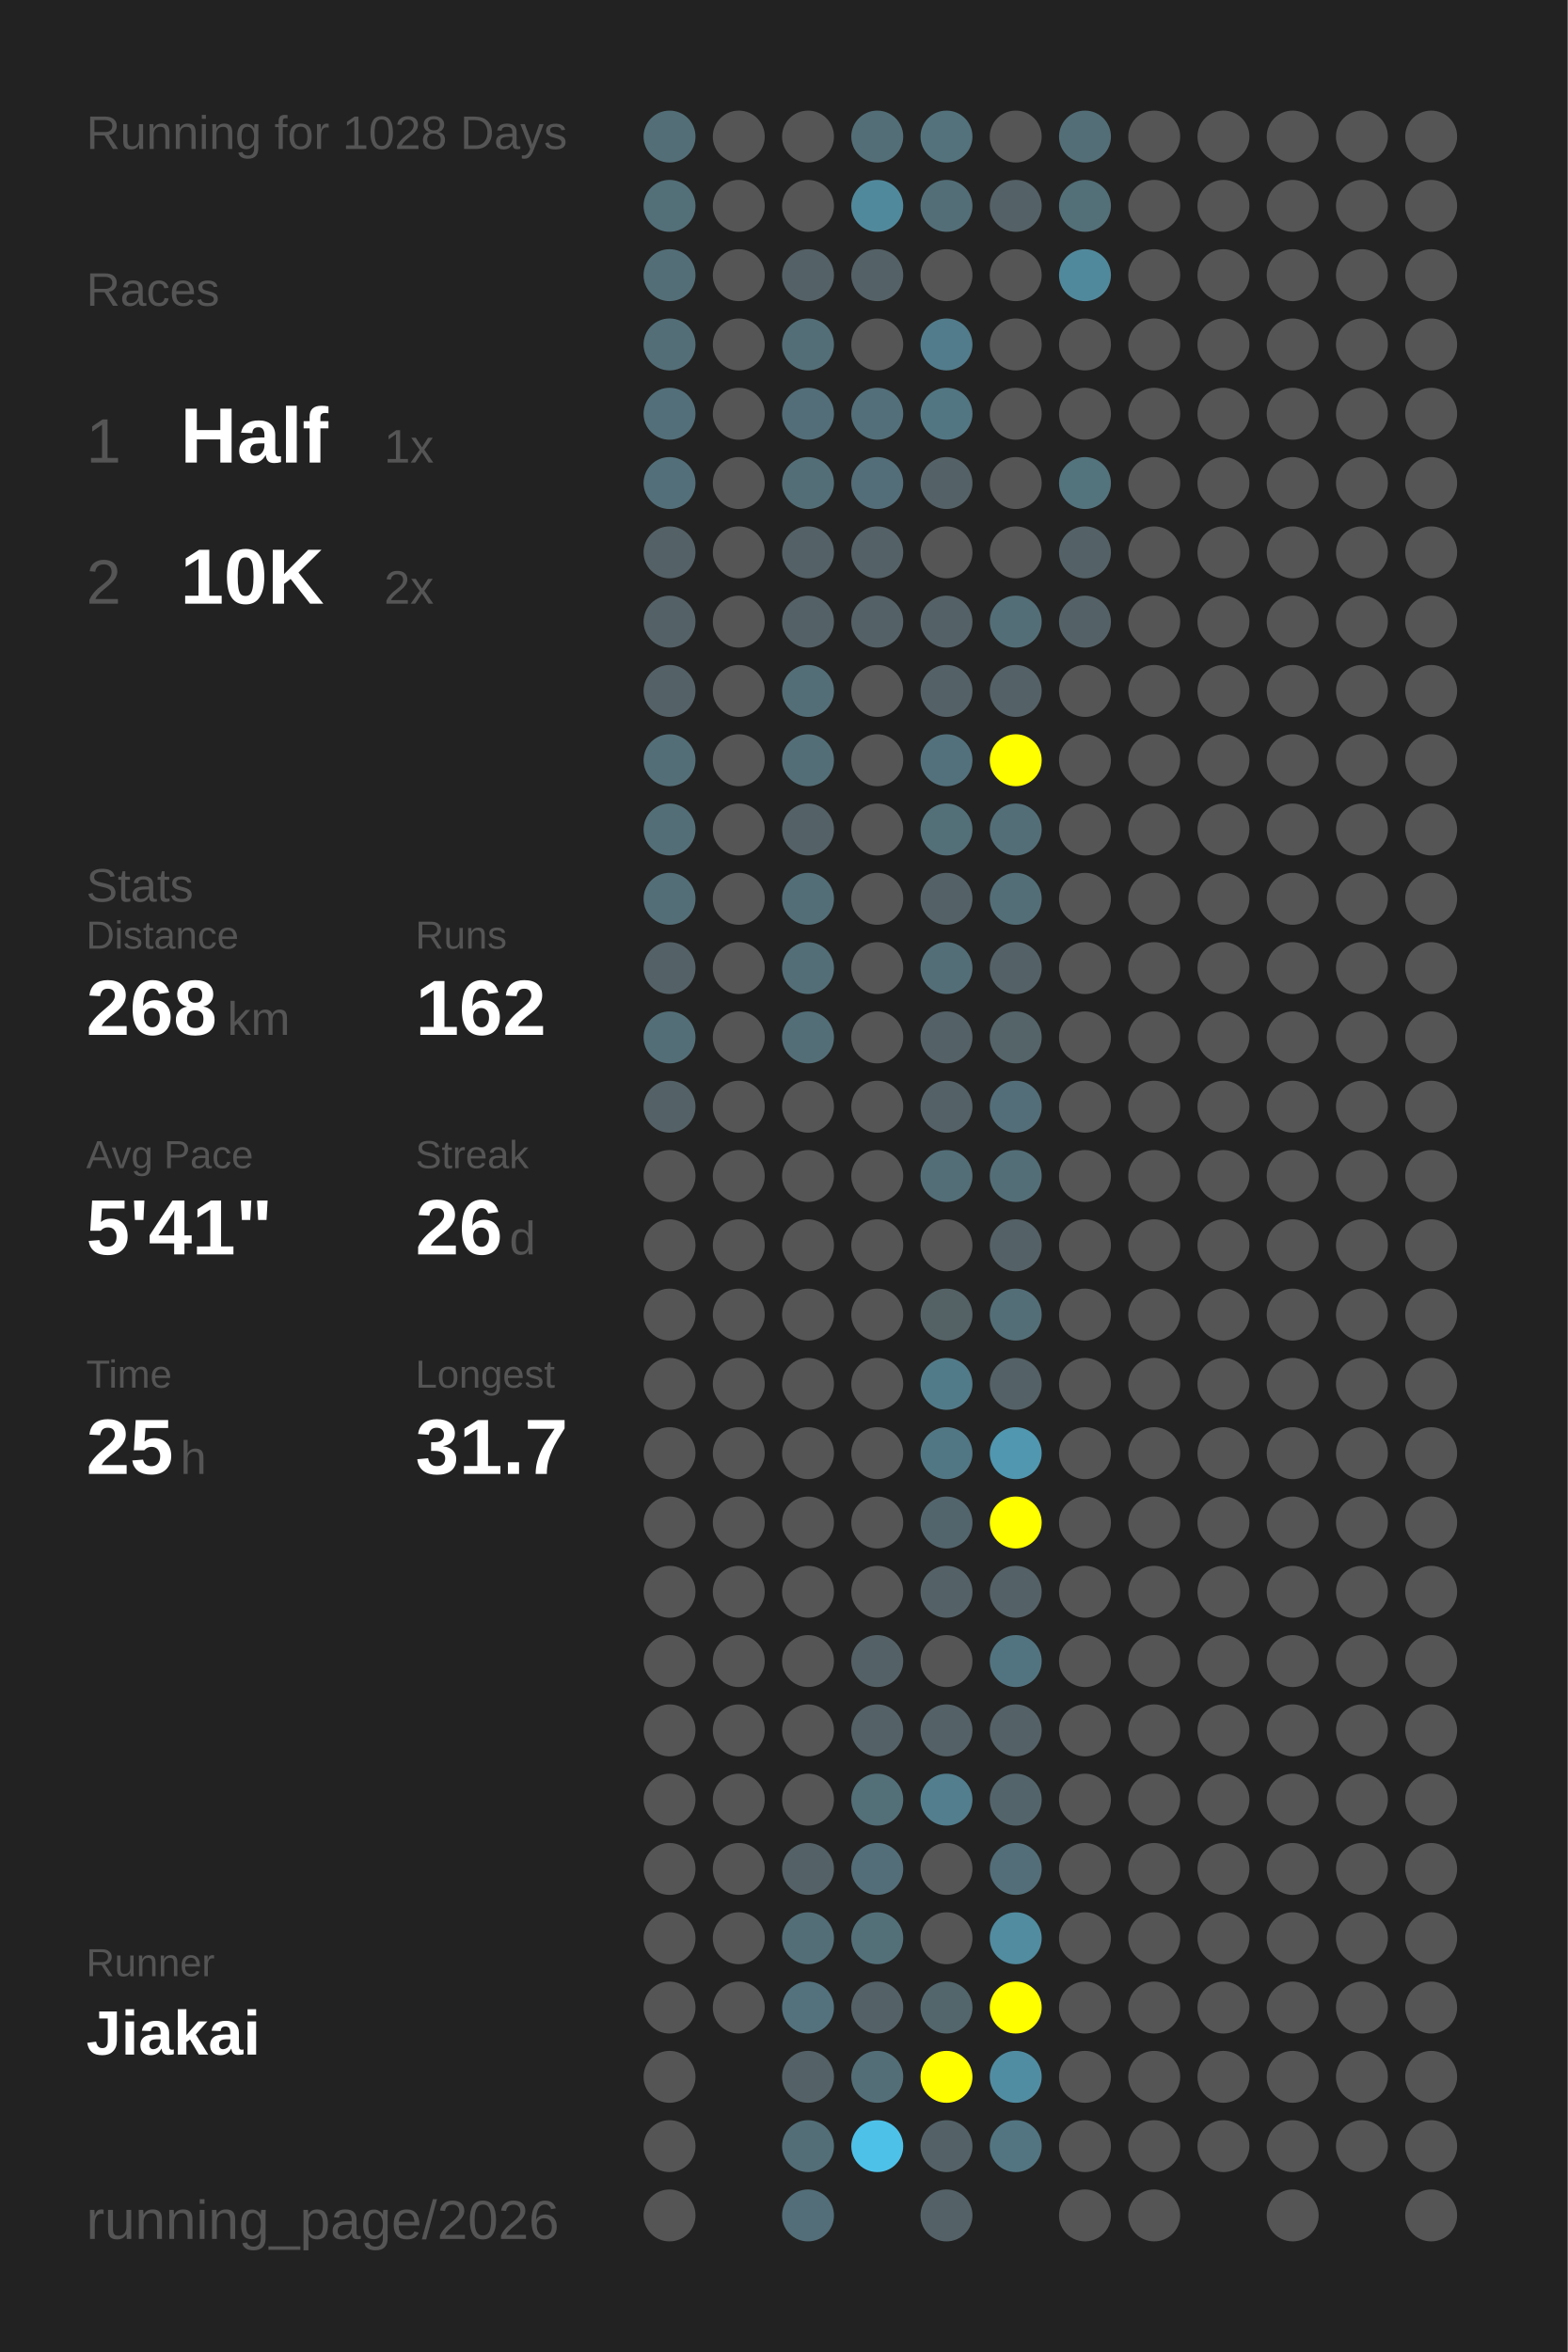
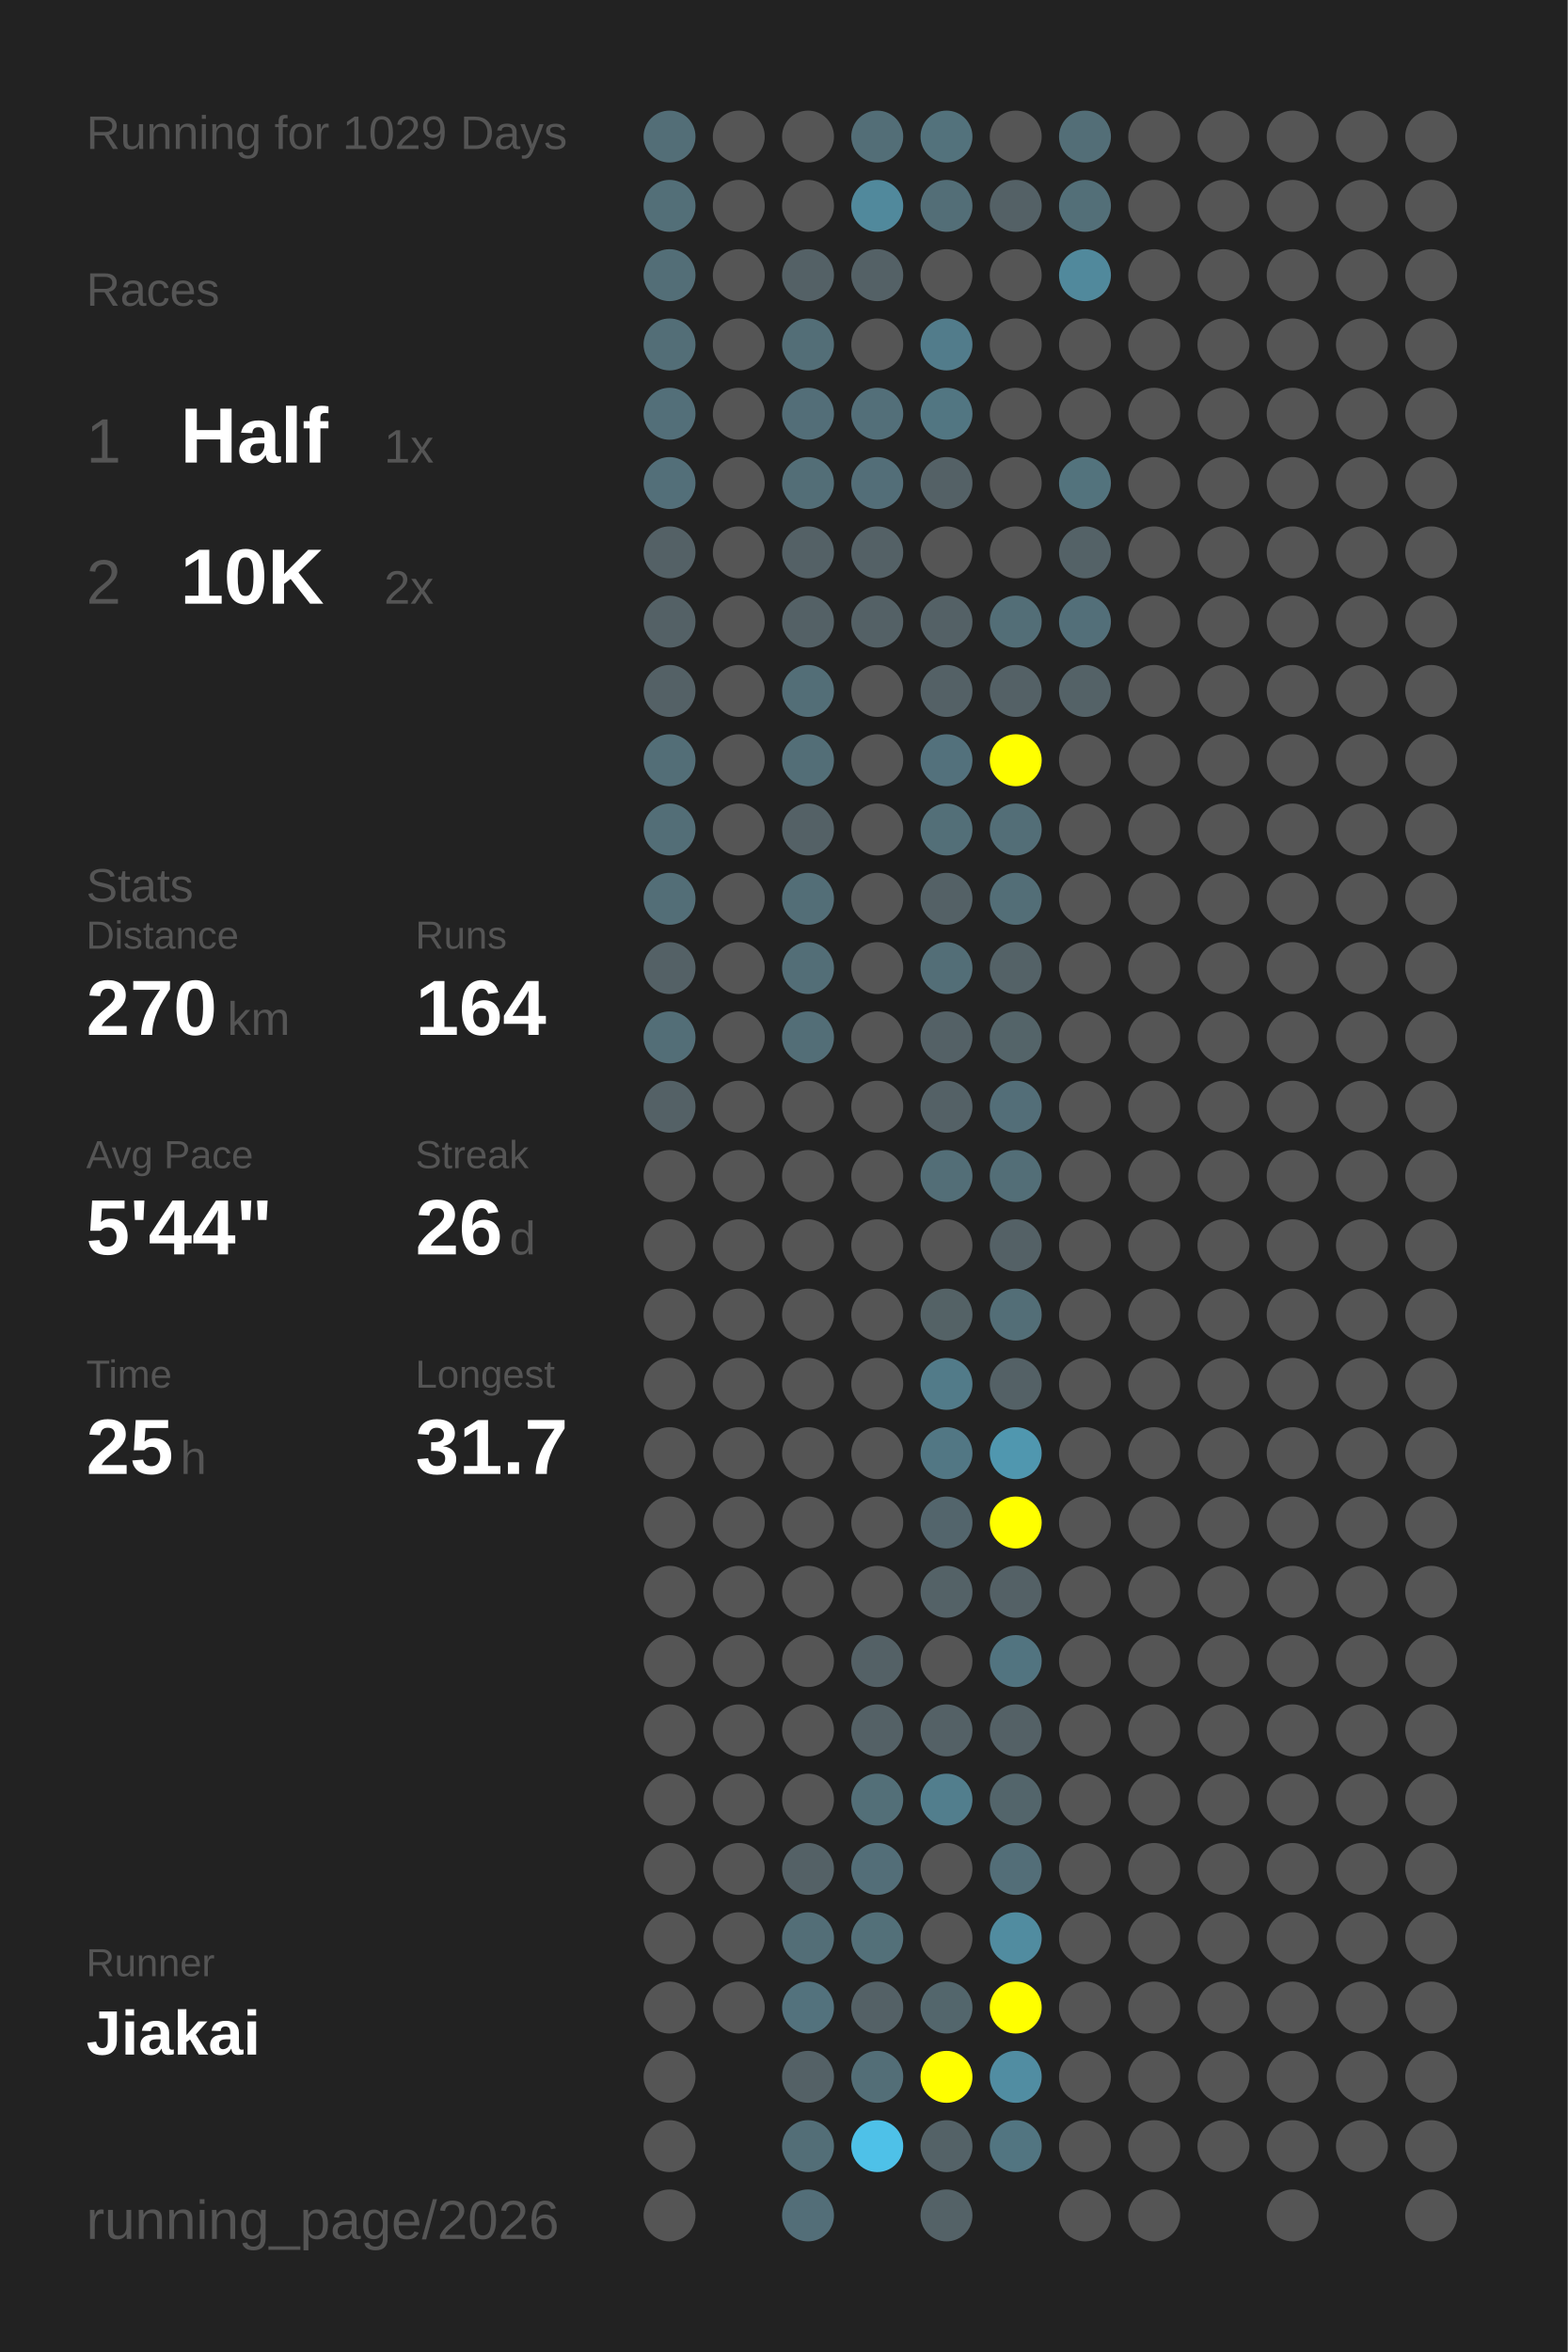
<svg xmlns="http://www.w3.org/2000/svg" baseProfile="full" height="300mm" version="1.1" viewBox="0,0,200,300" width="200mm">
  <defs />
  <rect fill="#222222" height="300" width="200" x="0" y="0" />
-   <text fill="#555555" style="font-size:6px; font-family:Arial;" x="11" y="19">Running for 1028 Days</text>
+   <text fill="#555555" style="font-size:6px; font-family:Arial;" x="11" y="19">Running for 1029 Days</text>
  <text fill="#555555" style="font-size:6px; font-family:Arial;" x="11" y="39">Races</text>
  <text fill="#555555" style="font-size:8px; font-family:Arial;" x="11" y="59">1</text>
  <text fill="#FFFFFF" style="font-size:10px; font-family:Arial; font-weight:bold;" x="23" y="59">Half</text>
  <text fill="#555555" style="font-size:6px; font-family:Arial;" x="49" y="59">1x</text>
  <text fill="#555555" style="font-size:8px; font-family:Arial;" x="11" y="77">2</text>
  <text fill="#FFFFFF" style="font-size:10px; font-family:Arial; font-weight:bold;" x="23" y="77">10K</text>
  <text fill="#555555" style="font-size:6px; font-family:Arial;" x="49" y="77">2x</text>
  <text fill="#555555" style="font-size:6px; font-family:Arial;" x="11" y="115">Stats</text>
  <text fill="#555555" style="font-size:5px; font-family:Arial;" x="11" y="121">Distance</text>
-   <text fill="#FFFFFF" style="font-size:10px; font-family:Arial; font-weight:bold;" x="11" y="132">268</text>
+   <text fill="#FFFFFF" style="font-size:10px; font-family:Arial; font-weight:bold;" x="11" y="132">270</text>
  <text fill="#555555" style="font-size:6px; font-family:Arial;" x="29" y="132">km</text>
  <text fill="#555555" style="font-size:5px; font-family:Arial;" x="53" y="121">Runs</text>
-   <text fill="#FFFFFF" style="font-size:10px; font-family:Arial; font-weight:bold;" x="53" y="132">162</text>
+   <text fill="#FFFFFF" style="font-size:10px; font-family:Arial; font-weight:bold;" x="53" y="132">164</text>
  <text fill="#555555" style="font-size:5px; font-family:Arial;" x="11" y="149">Avg Pace</text>
-   <text fill="#FFFFFF" style="font-size:10px; font-family:Arial; font-weight:bold;" x="11" y="160">5'41"</text>
+   <text fill="#FFFFFF" style="font-size:10px; font-family:Arial; font-weight:bold;" x="11" y="160">5'44"</text>
  <text fill="#555555" style="font-size:5px; font-family:Arial;" x="53" y="149">Streak</text>
  <text fill="#FFFFFF" style="font-size:10px; font-family:Arial; font-weight:bold;" x="53" y="160">26</text>
  <text fill="#555555" style="font-size:6px; font-family:Arial;" x="65" y="160">d</text>
  <text fill="#555555" style="font-size:5px; font-family:Arial;" x="11" y="177">Time</text>
  <text fill="#FFFFFF" style="font-size:10px; font-family:Arial; font-weight:bold;" x="11" y="188">25</text>
  <text fill="#555555" style="font-size:6px; font-family:Arial;" x="23" y="188">h</text>
  <text fill="#555555" style="font-size:5px; font-family:Arial;" x="53" y="177">Longest</text>
  <text fill="#FFFFFF" style="font-size:10px; font-family:Arial; font-weight:bold;" x="53" y="188">31.7</text>
  <text fill="#555555" style="font-size:5px; font-family:Arial;" x="11" y="252.065">Runner</text>
  <text fill="#FFFFFF" style="font-size:8px; font-family:Arial; font-weight:bold;" x="11" y="262.065">Jiakai</text>
  <text fill="#555555" style="font-size:7px; font-family:Arial;" x="11" y="285.581">running_page/2026</text>
  <circle cx="85.417" cy="17.419" fill="#536e77" r="3.312" />
  <circle cx="85.417" cy="26.258" fill="#536f78" r="3.312" />
  <circle cx="85.417" cy="35.097" fill="#536e77" r="3.312" />
  <circle cx="85.417" cy="43.935" fill="#536e77" r="3.312" />
  <circle cx="85.417" cy="52.774" fill="#536f79" r="3.312" />
  <circle cx="85.417" cy="61.613" fill="#536f79" r="3.312" />
  <circle cx="85.417" cy="70.452" fill="#546166" r="3.312" />
  <circle cx="85.417" cy="79.29" fill="#546166" r="3.312" />
  <circle cx="85.417" cy="88.129" fill="#546166" r="3.312" />
  <circle cx="85.417" cy="96.968" fill="#536e77" r="3.312" />
  <circle cx="85.417" cy="105.806" fill="#536e77" r="3.312" />
  <circle cx="85.417" cy="114.645" fill="#536e77" r="3.312" />
  <circle cx="85.417" cy="123.484" fill="#546166" r="3.312" />
  <circle cx="85.417" cy="132.323" fill="#536e77" r="3.312" />
  <circle cx="85.417" cy="141.161" fill="#546166" r="3.312" />
  <circle cx="85.417" cy="150" fill="#555555" r="3.312" />
  <circle cx="85.417" cy="158.839" fill="#555555" r="3.312" />
  <circle cx="85.417" cy="167.677" fill="#555555" r="3.312" />
  <circle cx="85.417" cy="176.516" fill="#555555" r="3.312" />
  <circle cx="85.417" cy="185.355" fill="#555555" r="3.312" />
  <circle cx="85.417" cy="194.194" fill="#555555" r="3.312" />
  <circle cx="85.417" cy="203.032" fill="#555555" r="3.312" />
  <circle cx="85.417" cy="211.871" fill="#555555" r="3.312" />
  <circle cx="85.417" cy="220.71" fill="#555555" r="3.312" />
  <circle cx="85.417" cy="229.548" fill="#555555" r="3.312" />
  <circle cx="85.417" cy="238.387" fill="#555555" r="3.312" />
  <circle cx="85.417" cy="247.226" fill="#555555" r="3.312" />
  <circle cx="85.417" cy="256.065" fill="#555555" r="3.312" />
  <circle cx="85.417" cy="264.903" fill="#555555" r="3.312" />
  <circle cx="85.417" cy="273.742" fill="#555555" r="3.312" />
  <circle cx="85.417" cy="282.581" fill="#555555" r="3.312" />
  <circle cx="94.25" cy="17.419" fill="#555555" r="3.312" />
  <circle cx="94.25" cy="26.258" fill="#555555" r="3.312" />
  <circle cx="94.25" cy="35.097" fill="#555555" r="3.312" />
  <circle cx="94.25" cy="43.935" fill="#555555" r="3.312" />
  <circle cx="94.25" cy="52.774" fill="#555555" r="3.312" />
  <circle cx="94.25" cy="61.613" fill="#555555" r="3.312" />
  <circle cx="94.25" cy="70.452" fill="#555555" r="3.312" />
  <circle cx="94.25" cy="79.29" fill="#555555" r="3.312" />
  <circle cx="94.25" cy="88.129" fill="#555555" r="3.312" />
  <circle cx="94.25" cy="96.968" fill="#555555" r="3.312" />
  <circle cx="94.25" cy="105.806" fill="#555555" r="3.312" />
  <circle cx="94.25" cy="114.645" fill="#555555" r="3.312" />
  <circle cx="94.25" cy="123.484" fill="#555555" r="3.312" />
  <circle cx="94.25" cy="132.323" fill="#555555" r="3.312" />
  <circle cx="94.25" cy="141.161" fill="#555555" r="3.312" />
  <circle cx="94.25" cy="150" fill="#555555" r="3.312" />
  <circle cx="94.25" cy="158.839" fill="#555555" r="3.312" />
  <circle cx="94.25" cy="167.677" fill="#555555" r="3.312" />
  <circle cx="94.25" cy="176.516" fill="#555555" r="3.312" />
  <circle cx="94.25" cy="185.355" fill="#555555" r="3.312" />
  <circle cx="94.25" cy="194.194" fill="#555555" r="3.312" />
  <circle cx="94.25" cy="203.032" fill="#555555" r="3.312" />
  <circle cx="94.25" cy="211.871" fill="#555555" r="3.312" />
  <circle cx="94.25" cy="220.71" fill="#555555" r="3.312" />
  <circle cx="94.25" cy="229.548" fill="#555555" r="3.312" />
  <circle cx="94.25" cy="238.387" fill="#555555" r="3.312" />
  <circle cx="94.25" cy="247.226" fill="#555555" r="3.312" />
  <circle cx="94.25" cy="256.065" fill="#555555" r="3.312" />
  <circle cx="103.083" cy="17.419" fill="#555555" r="3.312" />
  <circle cx="103.083" cy="26.258" fill="#555555" r="3.312" />
  <circle cx="103.083" cy="35.097" fill="#546166" r="3.312" />
  <circle cx="103.083" cy="43.935" fill="#536e77" r="3.312" />
  <circle cx="103.083" cy="52.774" fill="#536e78" r="3.312" />
  <circle cx="103.083" cy="61.613" fill="#536e77" r="3.312" />
  <circle cx="103.083" cy="70.452" fill="#546166" r="3.312" />
  <circle cx="103.083" cy="79.29" fill="#546166" r="3.312" />
  <circle cx="103.083" cy="88.129" fill="#536e77" r="3.312" />
  <circle cx="103.083" cy="96.968" fill="#536e77" r="3.312" />
  <circle cx="103.083" cy="105.806" fill="#546166" r="3.312" />
  <circle cx="103.083" cy="114.645" fill="#536e77" r="3.312" />
  <circle cx="103.083" cy="123.484" fill="#536e77" r="3.312" />
  <circle cx="103.083" cy="132.323" fill="#536e77" r="3.312" />
  <circle cx="103.083" cy="141.161" fill="#555555" r="3.312" />
  <circle cx="103.083" cy="150" fill="#555555" r="3.312" />
  <circle cx="103.083" cy="158.839" fill="#555555" r="3.312" />
  <circle cx="103.083" cy="167.677" fill="#555555" r="3.312" />
  <circle cx="103.083" cy="176.516" fill="#555555" r="3.312" />
  <circle cx="103.083" cy="185.355" fill="#555555" r="3.312" />
  <circle cx="103.083" cy="194.194" fill="#555555" r="3.312" />
  <circle cx="103.083" cy="203.032" fill="#555555" r="3.312" />
  <circle cx="103.083" cy="211.871" fill="#555555" r="3.312" />
  <circle cx="103.083" cy="220.71" fill="#555555" r="3.312" />
  <circle cx="103.083" cy="229.548" fill="#555555" r="3.312" />
  <circle cx="103.083" cy="238.387" fill="#546166" r="3.312" />
  <circle cx="103.083" cy="247.226" fill="#536e77" r="3.312" />
  <circle cx="103.083" cy="256.065" fill="#53727d" r="3.312" />
  <circle cx="103.083" cy="264.903" fill="#546166" r="3.312" />
  <circle cx="103.083" cy="273.742" fill="#536e77" r="3.312" />
  <circle cx="103.083" cy="282.581" fill="#536e78" r="3.312" />
  <circle cx="111.917" cy="17.419" fill="#536e77" r="3.312" />
  <circle cx="111.917" cy="26.258" fill="#51899c" r="3.312" />
  <circle cx="111.917" cy="35.097" fill="#546166" r="3.312" />
  <circle cx="111.917" cy="43.935" fill="#555555" r="3.312" />
  <circle cx="111.917" cy="52.774" fill="#536f79" r="3.312" />
  <circle cx="111.917" cy="61.613" fill="#536e78" r="3.312" />
  <circle cx="111.917" cy="70.452" fill="#546166" r="3.312" />
  <circle cx="111.917" cy="79.29" fill="#546166" r="3.312" />
  <circle cx="111.917" cy="88.129" fill="#555555" r="3.312" />
  <circle cx="111.917" cy="96.968" fill="#555555" r="3.312" />
  <circle cx="111.917" cy="105.806" fill="#555555" r="3.312" />
  <circle cx="111.917" cy="114.645" fill="#555555" r="3.312" />
  <circle cx="111.917" cy="123.484" fill="#555555" r="3.312" />
  <circle cx="111.917" cy="132.323" fill="#555555" r="3.312" />
  <circle cx="111.917" cy="141.161" fill="#555555" r="3.312" />
  <circle cx="111.917" cy="150" fill="#555555" r="3.312" />
  <circle cx="111.917" cy="158.839" fill="#555555" r="3.312" />
  <circle cx="111.917" cy="167.677" fill="#555555" r="3.312" />
  <circle cx="111.917" cy="176.516" fill="#555555" r="3.312" />
  <circle cx="111.917" cy="185.355" fill="#555555" r="3.312" />
  <circle cx="111.917" cy="194.194" fill="#555555" r="3.312" />
  <circle cx="111.917" cy="203.032" fill="#555555" r="3.312" />
  <circle cx="111.917" cy="211.871" fill="#546166" r="3.312" />
  <circle cx="111.917" cy="220.71" fill="#546166" r="3.312" />
  <circle cx="111.917" cy="229.548" fill="#536f78" r="3.312" />
  <circle cx="111.917" cy="238.387" fill="#536e78" r="3.312" />
  <circle cx="111.917" cy="247.226" fill="#537079" r="3.312" />
  <circle cx="111.917" cy="256.065" fill="#546166" r="3.312" />
  <circle cx="111.917" cy="264.903" fill="#536e77" r="3.312" />
  <circle cx="111.917" cy="273.742" fill="#4ec1e8" r="3.312" />
  <circle cx="120.75" cy="17.419" fill="#53727c" r="3.312" />
  <circle cx="120.75" cy="26.258" fill="#536e77" r="3.312" />
  <circle cx="120.75" cy="35.097" fill="#555555" r="3.312" />
  <circle cx="120.75" cy="43.935" fill="#527c8b" r="3.312" />
  <circle cx="120.75" cy="52.774" fill="#527682" r="3.312" />
  <circle cx="120.75" cy="61.613" fill="#546166" r="3.312" />
  <circle cx="120.75" cy="70.452" fill="#555555" r="3.312" />
  <circle cx="120.75" cy="79.29" fill="#546166" r="3.312" />
  <circle cx="120.75" cy="88.129" fill="#546166" r="3.312" />
  <circle cx="120.75" cy="96.968" fill="#53717c" r="3.312" />
  <circle cx="120.75" cy="105.806" fill="#536f78" r="3.312" />
  <circle cx="120.75" cy="114.645" fill="#546166" r="3.312" />
  <circle cx="120.75" cy="123.484" fill="#536e77" r="3.312" />
  <circle cx="120.75" cy="132.323" fill="#546166" r="3.312" />
  <circle cx="120.75" cy="141.161" fill="#546166" r="3.312" />
  <circle cx="120.75" cy="150" fill="#536e77" r="3.312" />
  <circle cx="120.75" cy="158.839" fill="#555555" r="3.312" />
  <circle cx="120.75" cy="167.677" fill="#546266" r="3.312" />
  <circle cx="120.75" cy="176.516" fill="#527b89" r="3.312" />
  <circle cx="120.75" cy="185.355" fill="#527784" r="3.312" />
  <circle cx="120.75" cy="194.194" fill="#53656c" r="3.312" />
  <circle cx="120.75" cy="203.032" fill="#546267" r="3.312" />
  <circle cx="120.75" cy="211.871" fill="#555555" r="3.312" />
  <circle cx="120.75" cy="220.71" fill="#546166" r="3.312" />
  <circle cx="120.75" cy="229.548" fill="#527e8d" r="3.312" />
  <circle cx="120.75" cy="238.387" fill="#555555" r="3.312" />
  <circle cx="120.75" cy="247.226" fill="#555555" r="3.312" />
  <circle cx="120.75" cy="256.065" fill="#53666c" r="3.312" />
  <circle cx="120.75" cy="264.903" fill="#FFFF00" r="3.312" />
  <circle cx="120.75" cy="273.742" fill="#546267" r="3.312" />
  <circle cx="120.75" cy="282.581" fill="#546267" r="3.312" />
  <circle cx="129.583" cy="17.419" fill="#555555" r="3.312" />
  <circle cx="129.583" cy="26.258" fill="#546166" r="3.312" />
  <circle cx="129.583" cy="35.097" fill="#555555" r="3.312" />
  <circle cx="129.583" cy="43.935" fill="#555555" r="3.312" />
  <circle cx="129.583" cy="52.774" fill="#555555" r="3.312" />
  <circle cx="129.583" cy="61.613" fill="#555555" r="3.312" />
  <circle cx="129.583" cy="70.452" fill="#555555" r="3.312" />
  <circle cx="129.583" cy="79.29" fill="#536e77" r="3.312" />
  <circle cx="129.583" cy="88.129" fill="#546166" r="3.312" />
  <circle cx="129.583" cy="96.968" fill="#FFFF00" r="3.312" />
  <circle cx="129.583" cy="105.806" fill="#536e77" r="3.312" />
  <circle cx="129.583" cy="114.645" fill="#536e77" r="3.312" />
  <circle cx="129.583" cy="123.484" fill="#546267" r="3.312" />
  <circle cx="129.583" cy="132.323" fill="#546469" r="3.312" />
  <circle cx="129.583" cy="141.161" fill="#536e78" r="3.312" />
  <circle cx="129.583" cy="150" fill="#536e77" r="3.312" />
  <circle cx="129.583" cy="158.839" fill="#546166" r="3.312" />
  <circle cx="129.583" cy="167.677" fill="#536e77" r="3.312" />
  <circle cx="129.583" cy="176.516" fill="#546166" r="3.312" />
  <circle cx="129.583" cy="185.355" fill="#5097af" r="3.312" />
  <circle cx="129.583" cy="194.194" fill="#FFFF00" r="3.312" />
  <circle cx="129.583" cy="203.032" fill="#546166" r="3.312" />
  <circle cx="129.583" cy="211.871" fill="#527480" r="3.312" />
  <circle cx="129.583" cy="220.71" fill="#546166" r="3.312" />
  <circle cx="129.583" cy="229.548" fill="#53656b" r="3.312" />
  <circle cx="129.583" cy="238.387" fill="#536e78" r="3.312" />
  <circle cx="129.583" cy="247.226" fill="#518ca0" r="3.312" />
  <circle cx="129.583" cy="256.065" fill="#FFFF00" r="3.312" />
  <circle cx="129.583" cy="264.903" fill="#518da2" r="3.312" />
  <circle cx="129.583" cy="273.742" fill="#527581" r="3.312" />
  <circle cx="138.417" cy="17.419" fill="#536e77" r="3.312" />
  <circle cx="138.417" cy="26.258" fill="#536f78" r="3.312" />
  <circle cx="138.417" cy="35.097" fill="#51899c" r="3.312" />
  <circle cx="138.417" cy="43.935" fill="#555555" r="3.312" />
  <circle cx="138.417" cy="52.774" fill="#555555" r="3.312" />
  <circle cx="138.417" cy="61.613" fill="#53737d" r="3.312" />
  <circle cx="138.417" cy="70.452" fill="#546267" r="3.312" />
-   <circle cx="138.417" cy="79.29" fill="#546267" r="3.312" />
-   <circle cx="138.417" cy="88.129" fill="#555555" r="3.312" />
+   <circle cx="138.417" cy="79.29" fill="#536f79" r="3.312" />
+   <circle cx="138.417" cy="88.129" fill="#546267" r="3.312" />
  <circle cx="138.417" cy="96.968" fill="#555555" r="3.312" />
  <circle cx="138.417" cy="105.806" fill="#555555" r="3.312" />
  <circle cx="138.417" cy="114.645" fill="#555555" r="3.312" />
  <circle cx="138.417" cy="123.484" fill="#555555" r="3.312" />
  <circle cx="138.417" cy="132.323" fill="#555555" r="3.312" />
  <circle cx="138.417" cy="141.161" fill="#555555" r="3.312" />
  <circle cx="138.417" cy="150" fill="#555555" r="3.312" />
  <circle cx="138.417" cy="158.839" fill="#555555" r="3.312" />
  <circle cx="138.417" cy="167.677" fill="#555555" r="3.312" />
  <circle cx="138.417" cy="176.516" fill="#555555" r="3.312" />
  <circle cx="138.417" cy="185.355" fill="#555555" r="3.312" />
  <circle cx="138.417" cy="194.194" fill="#555555" r="3.312" />
  <circle cx="138.417" cy="203.032" fill="#555555" r="3.312" />
  <circle cx="138.417" cy="211.871" fill="#555555" r="3.312" />
  <circle cx="138.417" cy="220.71" fill="#555555" r="3.312" />
  <circle cx="138.417" cy="229.548" fill="#555555" r="3.312" />
  <circle cx="138.417" cy="238.387" fill="#555555" r="3.312" />
  <circle cx="138.417" cy="247.226" fill="#555555" r="3.312" />
  <circle cx="138.417" cy="256.065" fill="#555555" r="3.312" />
  <circle cx="138.417" cy="264.903" fill="#555555" r="3.312" />
  <circle cx="138.417" cy="273.742" fill="#555555" r="3.312" />
  <circle cx="138.417" cy="282.581" fill="#555555" r="3.312" />
  <circle cx="147.25" cy="17.419" fill="#555555" r="3.312" />
  <circle cx="147.25" cy="26.258" fill="#555555" r="3.312" />
  <circle cx="147.25" cy="35.097" fill="#555555" r="3.312" />
  <circle cx="147.25" cy="43.935" fill="#555555" r="3.312" />
  <circle cx="147.25" cy="52.774" fill="#555555" r="3.312" />
  <circle cx="147.25" cy="61.613" fill="#555555" r="3.312" />
  <circle cx="147.25" cy="70.452" fill="#555555" r="3.312" />
  <circle cx="147.25" cy="79.29" fill="#555555" r="3.312" />
  <circle cx="147.25" cy="88.129" fill="#555555" r="3.312" />
  <circle cx="147.25" cy="96.968" fill="#555555" r="3.312" />
  <circle cx="147.25" cy="105.806" fill="#555555" r="3.312" />
  <circle cx="147.25" cy="114.645" fill="#555555" r="3.312" />
  <circle cx="147.25" cy="123.484" fill="#555555" r="3.312" />
  <circle cx="147.25" cy="132.323" fill="#555555" r="3.312" />
  <circle cx="147.25" cy="141.161" fill="#555555" r="3.312" />
  <circle cx="147.25" cy="150" fill="#555555" r="3.312" />
  <circle cx="147.25" cy="158.839" fill="#555555" r="3.312" />
  <circle cx="147.25" cy="167.677" fill="#555555" r="3.312" />
  <circle cx="147.25" cy="176.516" fill="#555555" r="3.312" />
  <circle cx="147.25" cy="185.355" fill="#555555" r="3.312" />
  <circle cx="147.25" cy="194.194" fill="#555555" r="3.312" />
  <circle cx="147.25" cy="203.032" fill="#555555" r="3.312" />
  <circle cx="147.25" cy="211.871" fill="#555555" r="3.312" />
  <circle cx="147.25" cy="220.71" fill="#555555" r="3.312" />
  <circle cx="147.25" cy="229.548" fill="#555555" r="3.312" />
  <circle cx="147.25" cy="238.387" fill="#555555" r="3.312" />
  <circle cx="147.25" cy="247.226" fill="#555555" r="3.312" />
  <circle cx="147.25" cy="256.065" fill="#555555" r="3.312" />
  <circle cx="147.25" cy="264.903" fill="#555555" r="3.312" />
  <circle cx="147.25" cy="273.742" fill="#555555" r="3.312" />
  <circle cx="147.25" cy="282.581" fill="#555555" r="3.312" />
  <circle cx="156.083" cy="17.419" fill="#555555" r="3.312" />
  <circle cx="156.083" cy="26.258" fill="#555555" r="3.312" />
  <circle cx="156.083" cy="35.097" fill="#555555" r="3.312" />
  <circle cx="156.083" cy="43.935" fill="#555555" r="3.312" />
  <circle cx="156.083" cy="52.774" fill="#555555" r="3.312" />
  <circle cx="156.083" cy="61.613" fill="#555555" r="3.312" />
  <circle cx="156.083" cy="70.452" fill="#555555" r="3.312" />
  <circle cx="156.083" cy="79.29" fill="#555555" r="3.312" />
  <circle cx="156.083" cy="88.129" fill="#555555" r="3.312" />
  <circle cx="156.083" cy="96.968" fill="#555555" r="3.312" />
  <circle cx="156.083" cy="105.806" fill="#555555" r="3.312" />
  <circle cx="156.083" cy="114.645" fill="#555555" r="3.312" />
  <circle cx="156.083" cy="123.484" fill="#555555" r="3.312" />
  <circle cx="156.083" cy="132.323" fill="#555555" r="3.312" />
  <circle cx="156.083" cy="141.161" fill="#555555" r="3.312" />
  <circle cx="156.083" cy="150" fill="#555555" r="3.312" />
  <circle cx="156.083" cy="158.839" fill="#555555" r="3.312" />
  <circle cx="156.083" cy="167.677" fill="#555555" r="3.312" />
  <circle cx="156.083" cy="176.516" fill="#555555" r="3.312" />
  <circle cx="156.083" cy="185.355" fill="#555555" r="3.312" />
  <circle cx="156.083" cy="194.194" fill="#555555" r="3.312" />
  <circle cx="156.083" cy="203.032" fill="#555555" r="3.312" />
  <circle cx="156.083" cy="211.871" fill="#555555" r="3.312" />
  <circle cx="156.083" cy="220.71" fill="#555555" r="3.312" />
  <circle cx="156.083" cy="229.548" fill="#555555" r="3.312" />
  <circle cx="156.083" cy="238.387" fill="#555555" r="3.312" />
  <circle cx="156.083" cy="247.226" fill="#555555" r="3.312" />
  <circle cx="156.083" cy="256.065" fill="#555555" r="3.312" />
  <circle cx="156.083" cy="264.903" fill="#555555" r="3.312" />
  <circle cx="156.083" cy="273.742" fill="#555555" r="3.312" />
  <circle cx="164.917" cy="17.419" fill="#555555" r="3.312" />
  <circle cx="164.917" cy="26.258" fill="#555555" r="3.312" />
  <circle cx="164.917" cy="35.097" fill="#555555" r="3.312" />
  <circle cx="164.917" cy="43.935" fill="#555555" r="3.312" />
  <circle cx="164.917" cy="52.774" fill="#555555" r="3.312" />
  <circle cx="164.917" cy="61.613" fill="#555555" r="3.312" />
  <circle cx="164.917" cy="70.452" fill="#555555" r="3.312" />
  <circle cx="164.917" cy="79.29" fill="#555555" r="3.312" />
  <circle cx="164.917" cy="88.129" fill="#555555" r="3.312" />
  <circle cx="164.917" cy="96.968" fill="#555555" r="3.312" />
  <circle cx="164.917" cy="105.806" fill="#555555" r="3.312" />
  <circle cx="164.917" cy="114.645" fill="#555555" r="3.312" />
  <circle cx="164.917" cy="123.484" fill="#555555" r="3.312" />
  <circle cx="164.917" cy="132.323" fill="#555555" r="3.312" />
  <circle cx="164.917" cy="141.161" fill="#555555" r="3.312" />
  <circle cx="164.917" cy="150" fill="#555555" r="3.312" />
  <circle cx="164.917" cy="158.839" fill="#555555" r="3.312" />
  <circle cx="164.917" cy="167.677" fill="#555555" r="3.312" />
  <circle cx="164.917" cy="176.516" fill="#555555" r="3.312" />
  <circle cx="164.917" cy="185.355" fill="#555555" r="3.312" />
  <circle cx="164.917" cy="194.194" fill="#555555" r="3.312" />
  <circle cx="164.917" cy="203.032" fill="#555555" r="3.312" />
  <circle cx="164.917" cy="211.871" fill="#555555" r="3.312" />
  <circle cx="164.917" cy="220.71" fill="#555555" r="3.312" />
  <circle cx="164.917" cy="229.548" fill="#555555" r="3.312" />
  <circle cx="164.917" cy="238.387" fill="#555555" r="3.312" />
  <circle cx="164.917" cy="247.226" fill="#555555" r="3.312" />
  <circle cx="164.917" cy="256.065" fill="#555555" r="3.312" />
  <circle cx="164.917" cy="264.903" fill="#555555" r="3.312" />
  <circle cx="164.917" cy="273.742" fill="#555555" r="3.312" />
  <circle cx="164.917" cy="282.581" fill="#555555" r="3.312" />
  <circle cx="173.75" cy="17.419" fill="#555555" r="3.312" />
  <circle cx="173.75" cy="26.258" fill="#555555" r="3.312" />
  <circle cx="173.75" cy="35.097" fill="#555555" r="3.312" />
  <circle cx="173.75" cy="43.935" fill="#555555" r="3.312" />
  <circle cx="173.75" cy="52.774" fill="#555555" r="3.312" />
  <circle cx="173.75" cy="61.613" fill="#555555" r="3.312" />
  <circle cx="173.75" cy="70.452" fill="#555555" r="3.312" />
  <circle cx="173.75" cy="79.29" fill="#555555" r="3.312" />
  <circle cx="173.75" cy="88.129" fill="#555555" r="3.312" />
  <circle cx="173.75" cy="96.968" fill="#555555" r="3.312" />
  <circle cx="173.75" cy="105.806" fill="#555555" r="3.312" />
  <circle cx="173.75" cy="114.645" fill="#555555" r="3.312" />
  <circle cx="173.75" cy="123.484" fill="#555555" r="3.312" />
  <circle cx="173.75" cy="132.323" fill="#555555" r="3.312" />
  <circle cx="173.75" cy="141.161" fill="#555555" r="3.312" />
  <circle cx="173.75" cy="150" fill="#555555" r="3.312" />
  <circle cx="173.75" cy="158.839" fill="#555555" r="3.312" />
  <circle cx="173.75" cy="167.677" fill="#555555" r="3.312" />
  <circle cx="173.75" cy="176.516" fill="#555555" r="3.312" />
  <circle cx="173.75" cy="185.355" fill="#555555" r="3.312" />
  <circle cx="173.75" cy="194.194" fill="#555555" r="3.312" />
  <circle cx="173.75" cy="203.032" fill="#555555" r="3.312" />
  <circle cx="173.75" cy="211.871" fill="#555555" r="3.312" />
  <circle cx="173.75" cy="220.71" fill="#555555" r="3.312" />
  <circle cx="173.75" cy="229.548" fill="#555555" r="3.312" />
  <circle cx="173.75" cy="238.387" fill="#555555" r="3.312" />
  <circle cx="173.75" cy="247.226" fill="#555555" r="3.312" />
  <circle cx="173.75" cy="256.065" fill="#555555" r="3.312" />
  <circle cx="173.75" cy="264.903" fill="#555555" r="3.312" />
  <circle cx="173.75" cy="273.742" fill="#555555" r="3.312" />
  <circle cx="182.583" cy="17.419" fill="#555555" r="3.312" />
  <circle cx="182.583" cy="26.258" fill="#555555" r="3.312" />
  <circle cx="182.583" cy="35.097" fill="#555555" r="3.312" />
  <circle cx="182.583" cy="43.935" fill="#555555" r="3.312" />
  <circle cx="182.583" cy="52.774" fill="#555555" r="3.312" />
  <circle cx="182.583" cy="61.613" fill="#555555" r="3.312" />
  <circle cx="182.583" cy="70.452" fill="#555555" r="3.312" />
  <circle cx="182.583" cy="79.29" fill="#555555" r="3.312" />
  <circle cx="182.583" cy="88.129" fill="#555555" r="3.312" />
  <circle cx="182.583" cy="96.968" fill="#555555" r="3.312" />
  <circle cx="182.583" cy="105.806" fill="#555555" r="3.312" />
  <circle cx="182.583" cy="114.645" fill="#555555" r="3.312" />
  <circle cx="182.583" cy="123.484" fill="#555555" r="3.312" />
  <circle cx="182.583" cy="132.323" fill="#555555" r="3.312" />
  <circle cx="182.583" cy="141.161" fill="#555555" r="3.312" />
  <circle cx="182.583" cy="150" fill="#555555" r="3.312" />
  <circle cx="182.583" cy="158.839" fill="#555555" r="3.312" />
  <circle cx="182.583" cy="167.677" fill="#555555" r="3.312" />
  <circle cx="182.583" cy="176.516" fill="#555555" r="3.312" />
  <circle cx="182.583" cy="185.355" fill="#555555" r="3.312" />
  <circle cx="182.583" cy="194.194" fill="#555555" r="3.312" />
  <circle cx="182.583" cy="203.032" fill="#555555" r="3.312" />
  <circle cx="182.583" cy="211.871" fill="#555555" r="3.312" />
  <circle cx="182.583" cy="220.71" fill="#555555" r="3.312" />
  <circle cx="182.583" cy="229.548" fill="#555555" r="3.312" />
  <circle cx="182.583" cy="238.387" fill="#555555" r="3.312" />
  <circle cx="182.583" cy="247.226" fill="#555555" r="3.312" />
  <circle cx="182.583" cy="256.065" fill="#555555" r="3.312" />
  <circle cx="182.583" cy="264.903" fill="#555555" r="3.312" />
  <circle cx="182.583" cy="273.742" fill="#555555" r="3.312" />
  <circle cx="182.583" cy="282.581" fill="#555555" r="3.312" />
</svg>
